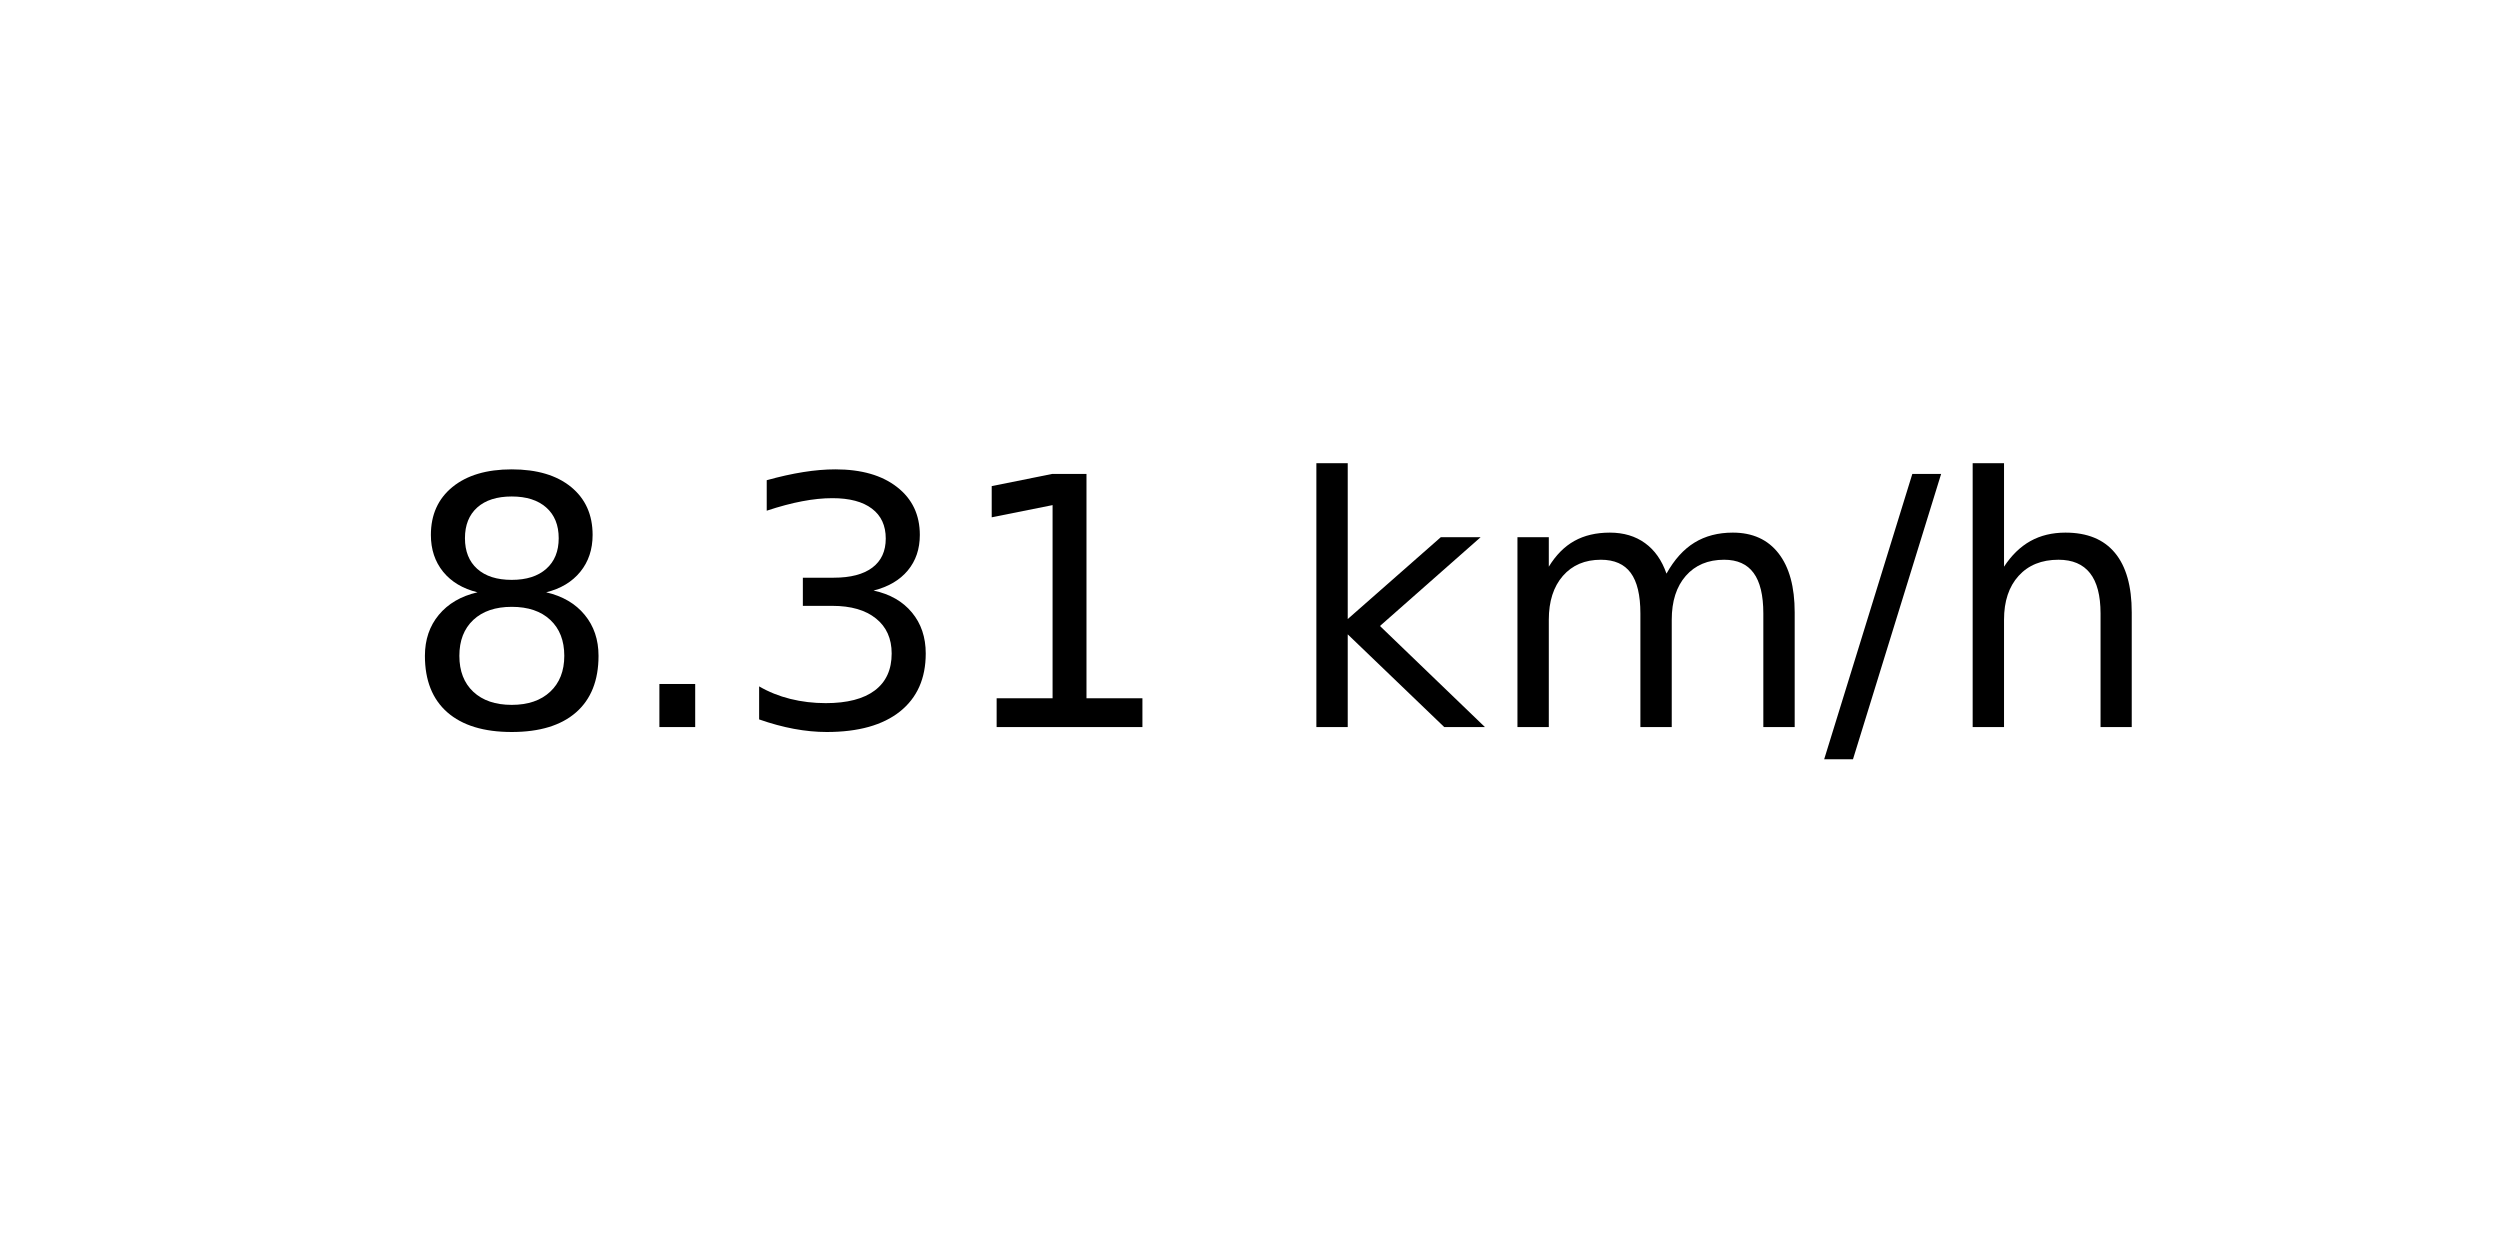
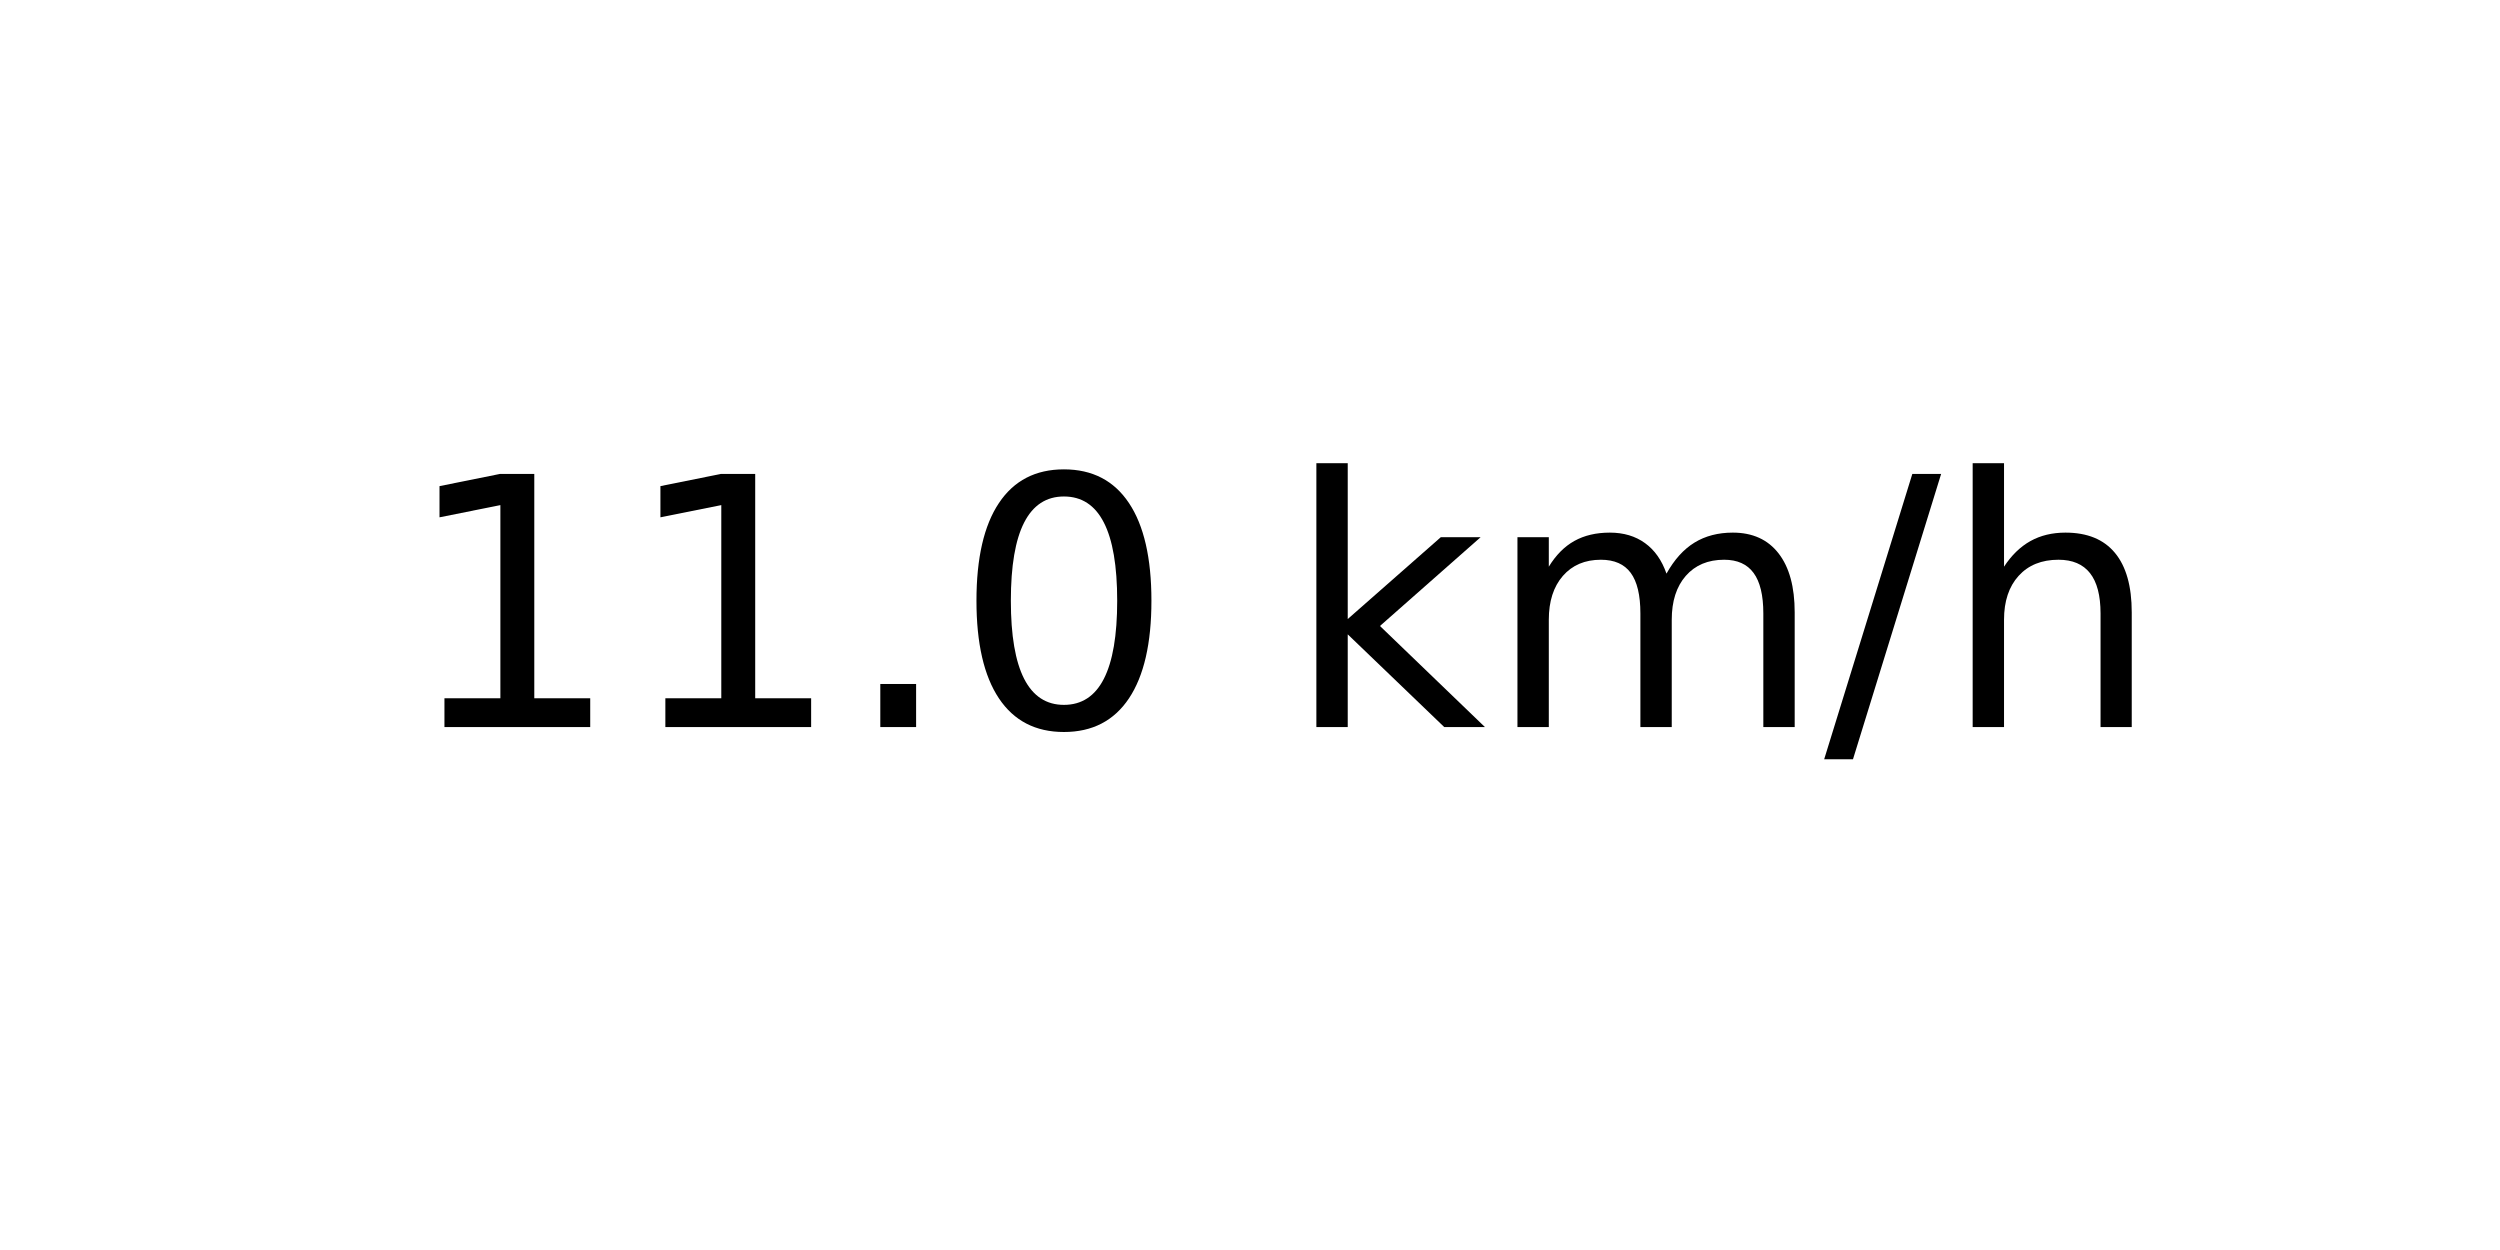
<svg xmlns="http://www.w3.org/2000/svg" xmlns:xlink="http://www.w3.org/1999/xlink" width="72pt" height="36pt" viewBox="0 0 72 36" version="1.1">
  <defs>
    <style type="text/css">*{stroke-linejoin: round; stroke-linecap: butt}</style>
  </defs>
  <g id="figure_1">
    <g id="axes_1">
      <g id="text_1">
        <g transform="translate(11.55937 20.93937) scale(0.1 -0.1)">
          <defs>
-             <path id="DejaVuSans-38" d="M 2034 2216  Q 1584 2216 1326 1975  Q 1069 1734 1069 1313  Q 1069 891 1326 650  Q 1584 409 2034 409  Q 2484 409 2743 651  Q 3003 894 3003 1313  Q 3003 1734 2745 1975  Q 2488 2216 2034 2216  z M 1403 2484  Q 997 2584 770 2862  Q 544 3141 544 3541  Q 544 4100 942 4425  Q 1341 4750 2034 4750  Q 2731 4750 3128 4425  Q 3525 4100 3525 3541  Q 3525 3141 3298 2862  Q 3072 2584 2669 2484  Q 3125 2378 3379 2068  Q 3634 1759 3634 1313  Q 3634 634 3220 271  Q 2806 -91 2034 -91  Q 1263 -91 848 271  Q 434 634 434 1313  Q 434 1759 690 2068  Q 947 2378 1403 2484  z M 1172 3481  Q 1172 3119 1398 2916  Q 1625 2713 2034 2713  Q 2441 2713 2670 2916  Q 2900 3119 2900 3481  Q 2900 3844 2670 4047  Q 2441 4250 2034 4250  Q 1625 4250 1398 4047  Q 1172 3844 1172 3481  z " transform="scale(0.015625)" />
+             <path id="DejaVuSans-31" d="M 794 531  L 1825 531  L 1825 4091  L 703 3866  L 703 4441  L 1819 4666  L 2450 4666  L 2450 531  L 3481 531  L 3481 0  L 794 0  L 794 531  z " transform="scale(0.015625)" />
            <path id="DejaVuSans-2e" d="M 684 794  L 1344 794  L 1344 0  L 684 0  L 684 794  z " transform="scale(0.015625)" />
-             <path id="DejaVuSans-33" d="M 2597 2516  Q 3050 2419 3304 2112  Q 3559 1806 3559 1356  Q 3559 666 3084 287  Q 2609 -91 1734 -91  Q 1441 -91 1130 -33  Q 819 25 488 141  L 488 750  Q 750 597 1062 519  Q 1375 441 1716 441  Q 2309 441 2620 675  Q 2931 909 2931 1356  Q 2931 1769 2642 2001  Q 2353 2234 1838 2234  L 1294 2234  L 1294 2753  L 1863 2753  Q 2328 2753 2575 2939  Q 2822 3125 2822 3475  Q 2822 3834 2567 4026  Q 2313 4219 1838 4219  Q 1578 4219 1281 4162  Q 984 4106 628 3988  L 628 4550  Q 988 4650 1302 4700  Q 1616 4750 1894 4750  Q 2613 4750 3031 4423  Q 3450 4097 3450 3541  Q 3450 3153 3228 2886  Q 3006 2619 2597 2516  z " transform="scale(0.015625)" />
-             <path id="DejaVuSans-31" d="M 794 531  L 1825 531  L 1825 4091  L 703 3866  L 703 4441  L 1819 4666  L 2450 4666  L 2450 531  L 3481 531  L 3481 0  L 794 0  L 794 531  z " transform="scale(0.015625)" />
+             <path id="DejaVuSans-30" d="M 2034 4250  Q 1547 4250 1301 3770  Q 1056 3291 1056 2328  Q 1056 1369 1301 889  Q 1547 409 2034 409  Q 2525 409 2770 889  Q 3016 1369 3016 2328  Q 3016 3291 2770 3770  Q 2525 4250 2034 4250  z M 2034 4750  Q 2819 4750 3233 4129  Q 3647 3509 3647 2328  Q 3647 1150 3233 529  Q 2819 -91 2034 -91  Q 1250 -91 836 529  Q 422 1150 422 2328  Q 422 3509 836 4129  Q 1250 4750 2034 4750  z " transform="scale(0.015625)" />
            <path id="DejaVuSans-20" transform="scale(0.015625)" />
            <path id="DejaVuSans-6b" d="M 581 4863  L 1159 4863  L 1159 1991  L 2875 3500  L 3609 3500  L 1753 1863  L 3688 0  L 2938 0  L 1159 1709  L 1159 0  L 581 0  L 581 4863  z " transform="scale(0.015625)" />
            <path id="DejaVuSans-6d" d="M 3328 2828  Q 3544 3216 3844 3400  Q 4144 3584 4550 3584  Q 5097 3584 5394 3201  Q 5691 2819 5691 2113  L 5691 0  L 5113 0  L 5113 2094  Q 5113 2597 4934 2840  Q 4756 3084 4391 3084  Q 3944 3084 3684 2787  Q 3425 2491 3425 1978  L 3425 0  L 2847 0  L 2847 2094  Q 2847 2600 2669 2842  Q 2491 3084 2119 3084  Q 1678 3084 1418 2786  Q 1159 2488 1159 1978  L 1159 0  L 581 0  L 581 3500  L 1159 3500  L 1159 2956  Q 1356 3278 1631 3431  Q 1906 3584 2284 3584  Q 2666 3584 2933 3390  Q 3200 3197 3328 2828  z " transform="scale(0.015625)" />
            <path id="DejaVuSans-2f" d="M 1625 4666  L 2156 4666  L 531 -594  L 0 -594  L 1625 4666  z " transform="scale(0.015625)" />
            <path id="DejaVuSans-68" d="M 3513 2113  L 3513 0  L 2938 0  L 2938 2094  Q 2938 2591 2744 2837  Q 2550 3084 2163 3084  Q 1697 3084 1428 2787  Q 1159 2491 1159 1978  L 1159 0  L 581 0  L 581 4863  L 1159 4863  L 1159 2956  Q 1366 3272 1645 3428  Q 1925 3584 2291 3584  Q 2894 3584 3203 3211  Q 3513 2838 3513 2113  z " transform="scale(0.015625)" />
          </defs>
-           <use xlink:href="#DejaVuSans-38" />
-           <use xlink:href="#DejaVuSans-2e" x="63.623" />
-           <use xlink:href="#DejaVuSans-33" x="95.41" />
-           <use xlink:href="#DejaVuSans-31" x="159.033" />
+           <use xlink:href="#DejaVuSans-31" />
+           <use xlink:href="#DejaVuSans-31" x="63.623" />
+           <use xlink:href="#DejaVuSans-2e" x="127.246" />
+           <use xlink:href="#DejaVuSans-30" x="159.033" />
          <use xlink:href="#DejaVuSans-20" x="222.656" />
          <use xlink:href="#DejaVuSans-6b" x="254.443" />
          <use xlink:href="#DejaVuSans-6d" x="312.354" />
          <use xlink:href="#DejaVuSans-2f" x="409.766" />
          <use xlink:href="#DejaVuSans-68" x="443.457" />
        </g>
      </g>
    </g>
  </g>
</svg>
